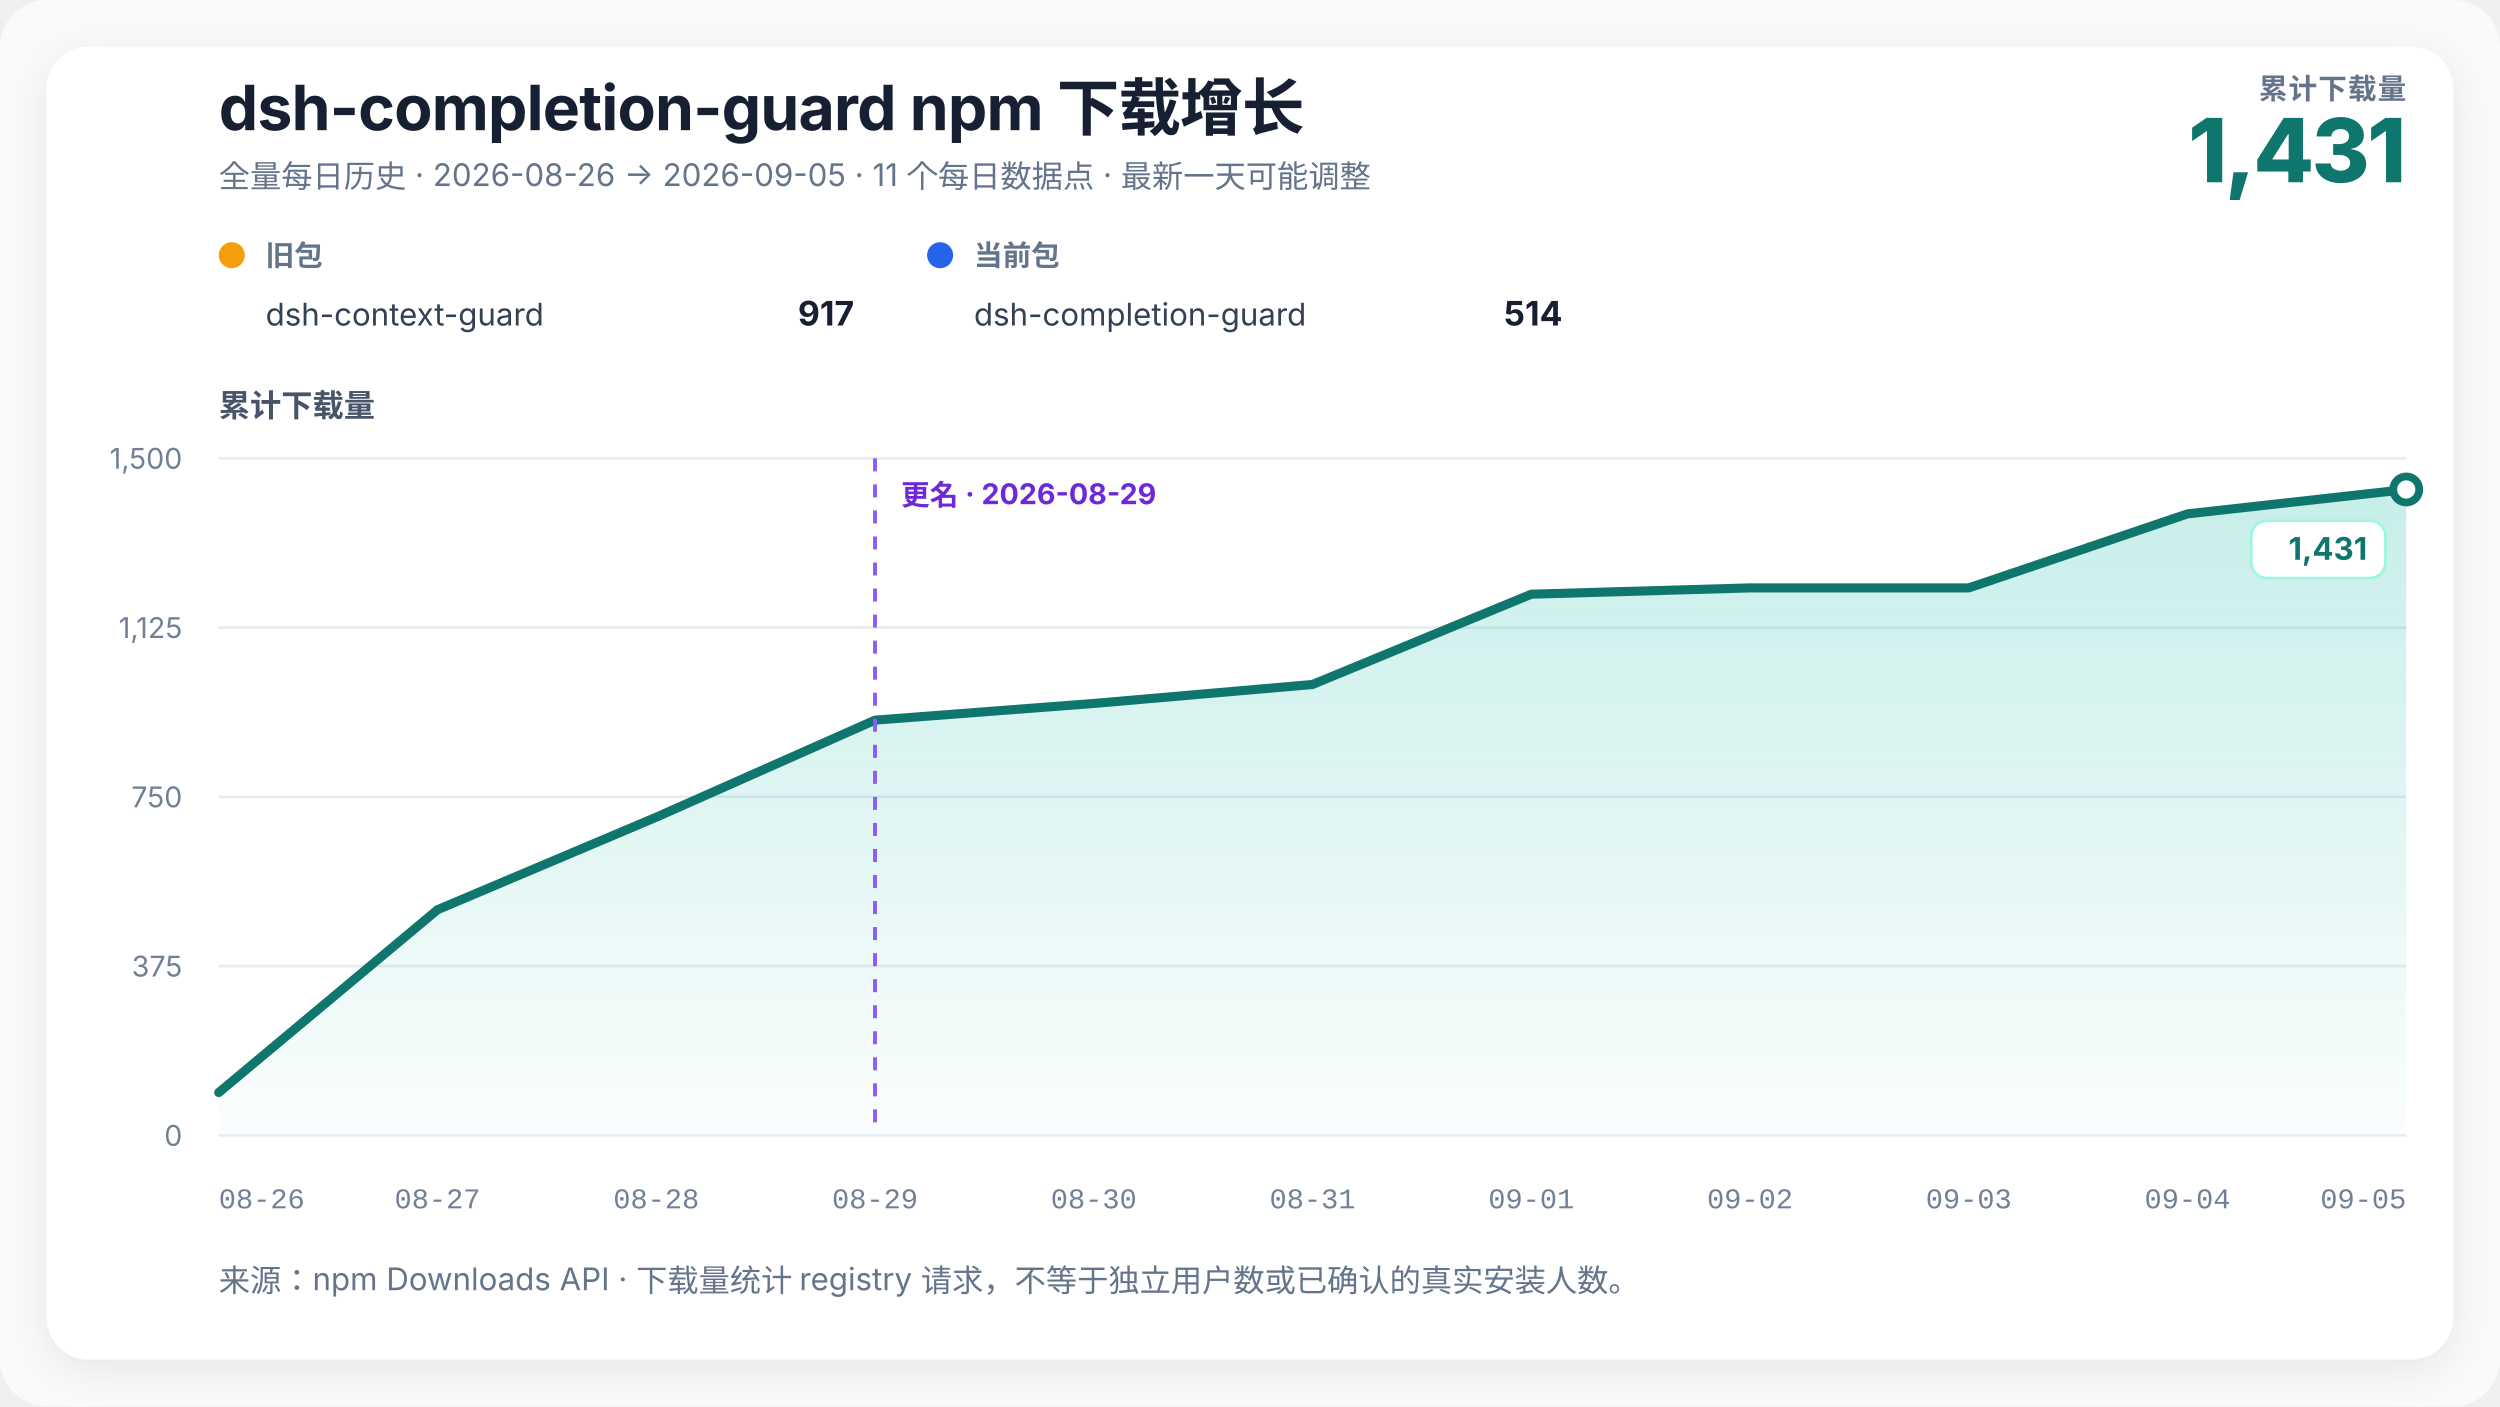
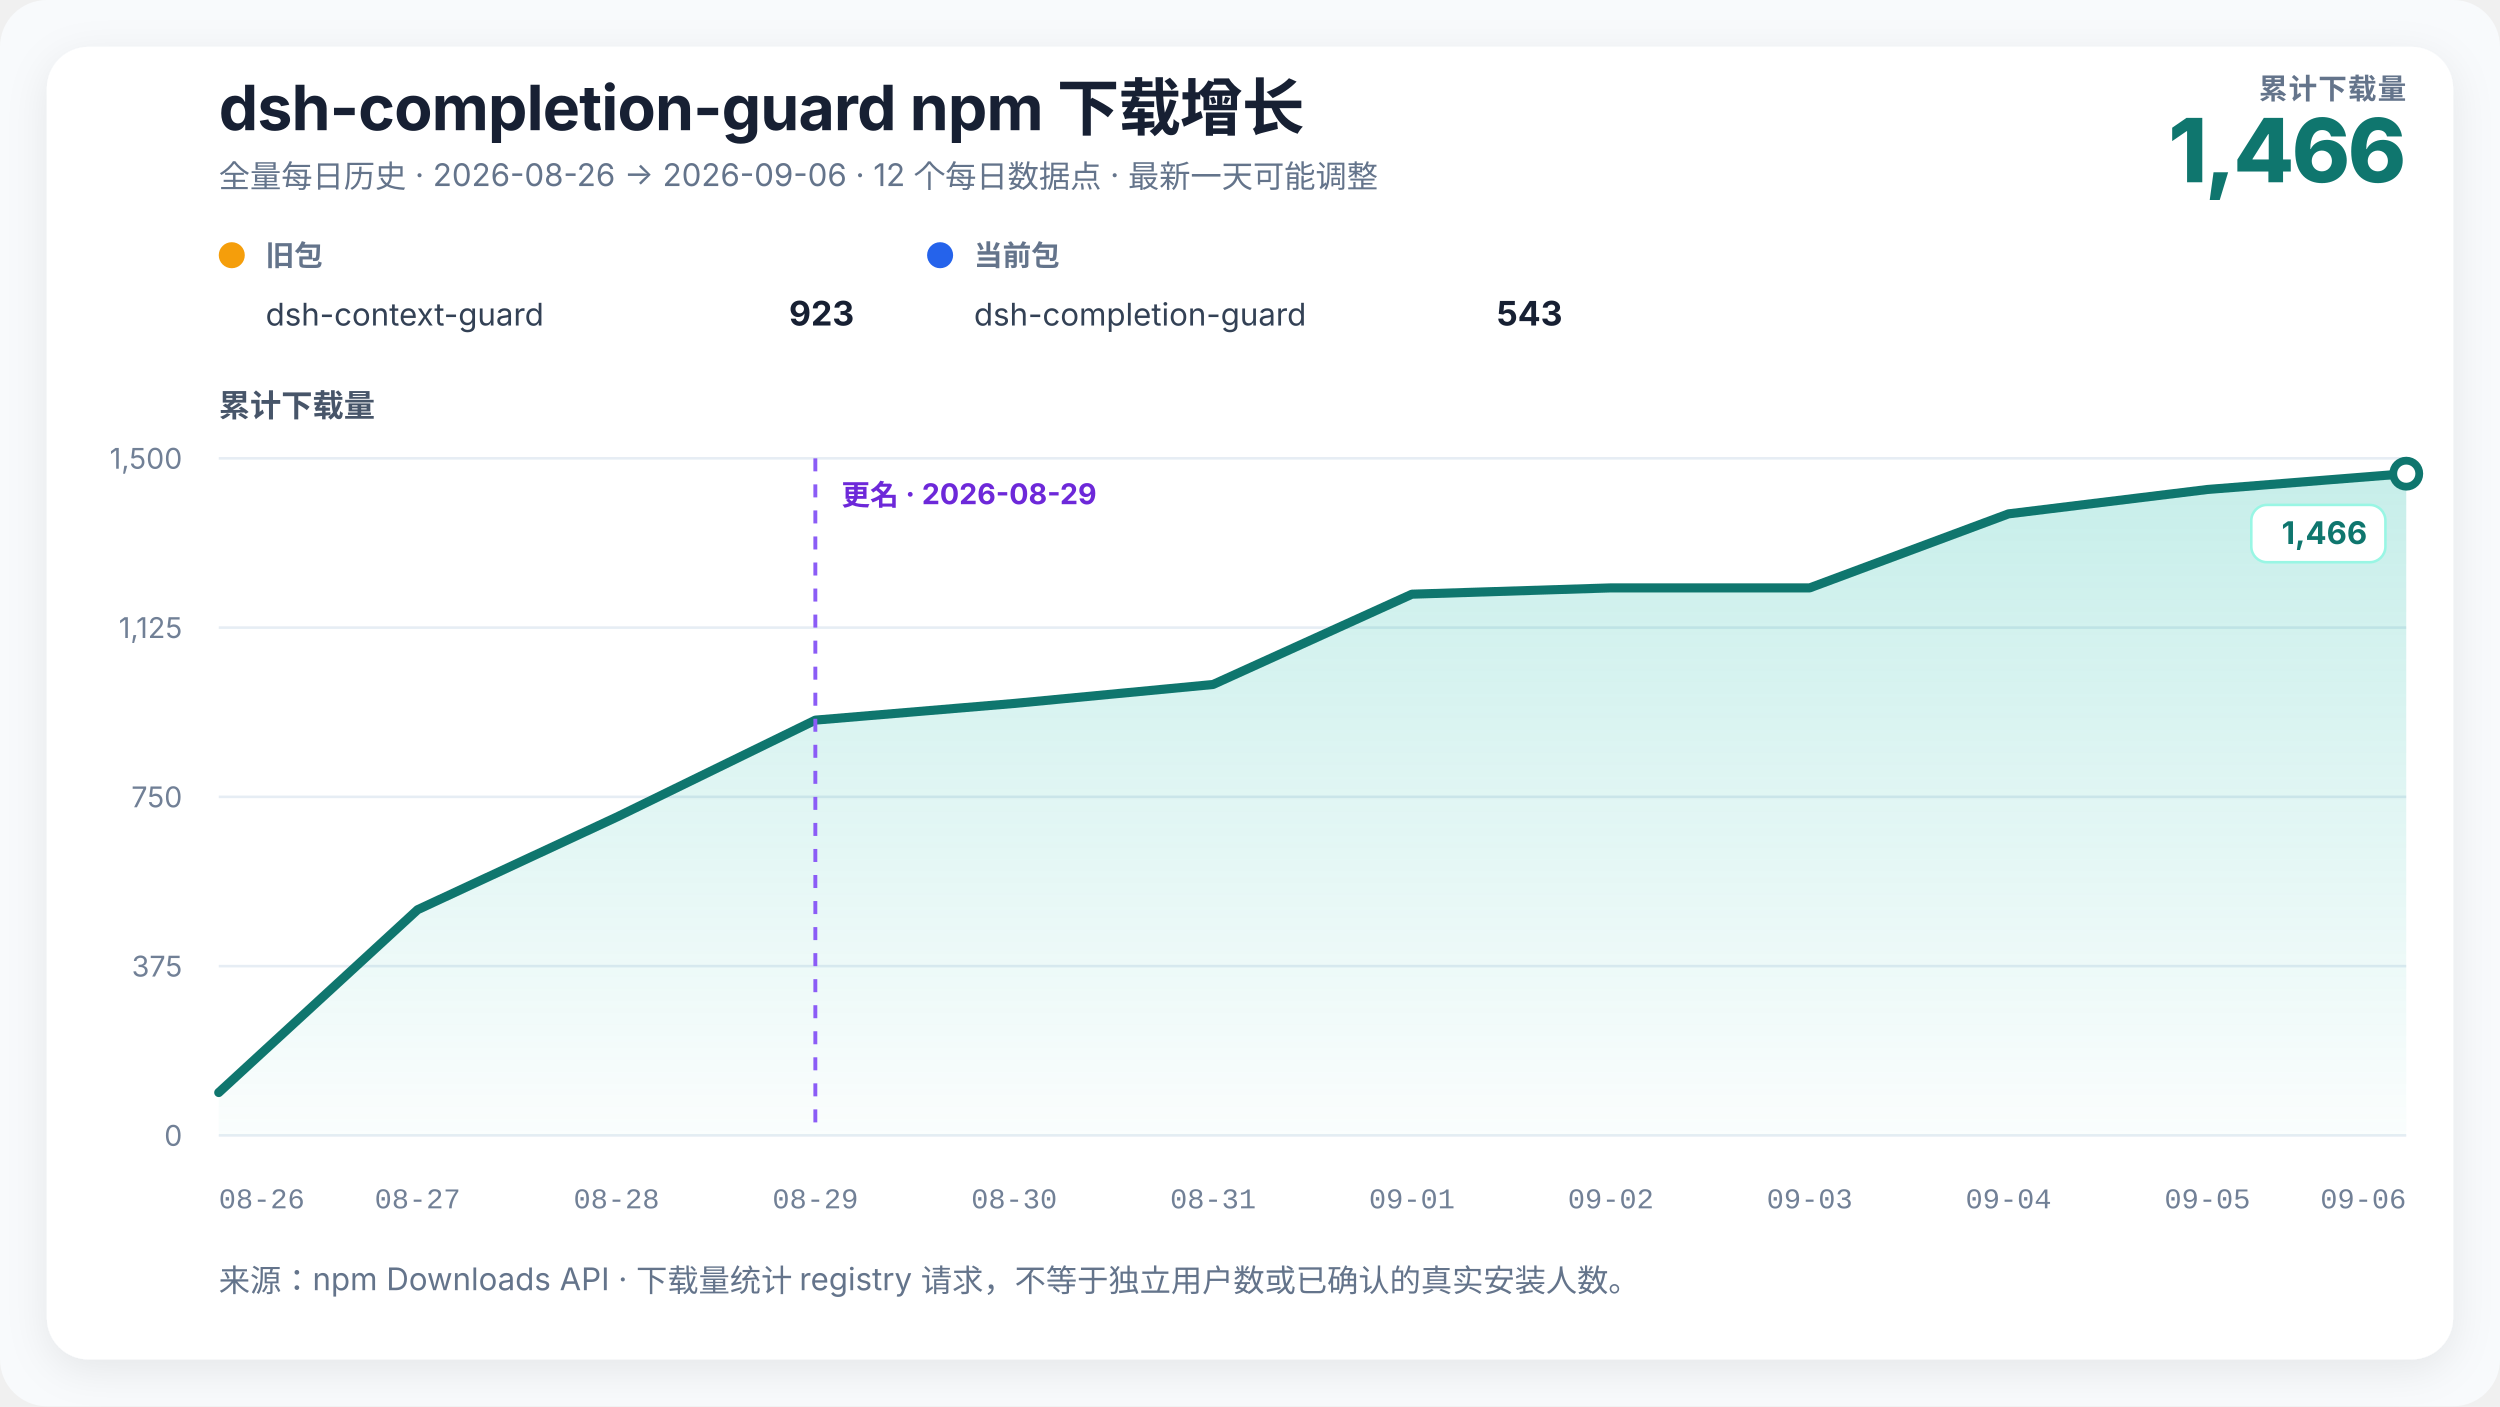
<svg xmlns="http://www.w3.org/2000/svg" width="960" height="540" viewBox="0 0 960 540" role="img" aria-labelledby="chart-title chart-desc" data-renderer-version="2">
  <defs>
    <linearGradient id="growth-fill" x1="0" y1="0" x2="0" y2="1">
      <stop offset="0%" stop-color="#14b8a6" stop-opacity="0.24" />
      <stop offset="100%" stop-color="#14b8a6" stop-opacity="0.02" />
    </linearGradient>
    <filter id="soft-shadow" x="-10%" y="-10%" width="120%" height="120%">
      <feDropShadow dx="0" dy="4" stdDeviation="8" flood-color="#0f172a" flood-opacity="0.08" />
    </filter>
  </defs>
  <style>
    text { font-family: Inter, ui-sans-serif, -apple-system, BlinkMacSystemFont, "Segoe UI", "PingFang SC", "Microsoft YaHei", sans-serif; fill: #172033; }
    .title { font-size: 24px; font-weight: 720; letter-spacing: -0.3px; }
    .subtitle { font-size: 12px; fill: #64748b; }
    .metric-label { font-size: 11px; fill: #64748b; font-weight: 650; letter-spacing: 0.4px; }
    .metric-value { font-size: 34px; fill: #0f766e; font-weight: 760; letter-spacing: -1px; }
    .axis-title { font-size: 12px; fill: #475569; font-weight: 650; }
    .axis { font-size: 11px; fill: #718096; }
    .x-axis-tick { font-family: ui-monospace, "SFMono-Regular", Consolas, "Liberation Mono", monospace; font-variant-numeric: tabular-nums; }
    .grid { stroke: #e6edf4; stroke-width: 1; }
    .package-role { font-size: 11px; fill: #64748b; font-weight: 650; }
    .package-name { font-size: 12px; fill: #334155; }
    .package-total { font-size: 13px; fill: #172033; font-weight: 720; }
    .rename { stroke: #8b5cf6; stroke-width: 1.5; stroke-dasharray: 5 5; }
    .rename-label { font-size: 11px; fill: #6d28d9; font-weight: 650; }
    .endpoint { font-size: 12px; fill: #0f766e; font-weight: 740; }
    .endpoint-backdrop { fill: #ffffff; stroke: #99f6e4; stroke-width: 1; }
  </style>
  <rect width="100%" height="100%" rx="18" fill="#f8fafc" />
  <rect x="18" y="18" width="924" height="504" rx="16" fill="#ffffff" filter="url(#soft-shadow)" />
  <text x="84" y="50" class="title">dsh-completion-guard npm 下载增长</text>
-   <text x="84" y="72" class="subtitle">全量每日历史 · 2026-08-26 → 2026-09-05 · 11 个每日数据点 · 最新一天可能调整</text>
+   <text x="84" y="72" class="subtitle">全量每日历史 · 2026-08-26 → 2026-09-06 · 12 个每日数据点 · 最新一天可能调整</text>
  <text x="924" y="38" text-anchor="end" class="metric-label">累计下载量</text>
-   <text x="924" y="70" text-anchor="end" class="metric-value">1,431</text>
+   <text x="924" y="70" text-anchor="end" class="metric-value">1,466</text>
  <g transform="translate(84,102)">
    <circle cx="5" cy="-4" r="5" fill="#f59e0b" />
    <text x="18" y="0" class="package-role">旧包</text>
    <text x="18" y="23" class="package-name">dsh-context-guard</text>
-     <text x="244" y="23" text-anchor="end" class="package-total">917</text>
+     <text x="244" y="23" text-anchor="end" class="package-total">923</text>
  </g>
  <g transform="translate(356,102)">
    <circle cx="5" cy="-4" r="5" fill="#2563eb" />
    <text x="18" y="0" class="package-role">当前包</text>
    <text x="18" y="23" class="package-name">dsh-completion-guard</text>
-     <text x="244" y="23" text-anchor="end" class="package-total">514</text>
+     <text x="244" y="23" text-anchor="end" class="package-total">543</text>
  </g>
  <text x="84" y="160" class="axis-title">累计下载量</text>
  <line x1="84" y1="436" x2="924" y2="436" class="grid" />
  <text x="70" y="440" text-anchor="end" class="axis">0</text>
  <line x1="84" y1="371" x2="924" y2="371" class="grid" />
  <text x="70" y="375" text-anchor="end" class="axis">375</text>
  <line x1="84" y1="306" x2="924" y2="306" class="grid" />
  <text x="70" y="310" text-anchor="end" class="axis">750</text>
  <line x1="84" y1="241" x2="924" y2="241" class="grid" />
  <text x="70" y="245" text-anchor="end" class="axis">1,125</text>
  <line x1="84" y1="176" x2="924" y2="176" class="grid" />
  <text x="70" y="180" text-anchor="end" class="axis">1,500</text>
-   <polygon points="84.00,436 84.00,419.53 168.00,349.33 252.00,313.80 336.00,276.53 420.00,270.12 504.00,262.84 588.00,228.17 672.00,225.75 756.00,225.75 840.00,197.32 924.00,187.96 924.00,436" fill="url(#growth-fill)" />
-   <polyline points="84.00,419.53 168.00,349.33 252.00,313.80 336.00,276.53 420.00,270.12 504.00,262.84 588.00,228.17 672.00,225.75 756.00,225.75 840.00,197.32 924.00,187.96" fill="none" stroke="#0f766e" stroke-width="3.5" stroke-linejoin="round" stroke-linecap="round" />
-   <line x1="336" y1="176" x2="336" y2="436" class="rename" />
-   <text x="346" y="194" text-anchor="start" class="rename-label">更名 · 2026-08-29</text>
-   <circle cx="924" cy="187.96" r="5" fill="#ffffff" stroke="#0f766e" stroke-width="3" />
+   <polygon points="84.00,436 84.00,419.53 160.36,349.33 236.73,313.80 313.09,276.53 389.45,270.12 465.82,262.84 542.18,228.17 618.55,225.75 694.91,225.75 771.27,197.32 847.64,187.96 924.00,181.89 924.00,436" fill="url(#growth-fill)" />
+   <polyline points="84.00,419.53 160.36,349.33 236.73,313.80 313.09,276.53 389.45,270.12 465.82,262.84 542.18,228.17 618.55,225.75 694.91,225.75 771.27,197.32 847.64,187.96 924.00,181.89" fill="none" stroke="#0f766e" stroke-width="3.5" stroke-linejoin="round" stroke-linecap="round" />
+   <line x1="313.091" y1="176" x2="313.091" y2="436" class="rename" />
+   <text x="323.091" y="194" text-anchor="start" class="rename-label">更名 · 2026-08-29</text>
+   <circle cx="924" cy="181.893" r="5" fill="#ffffff" stroke="#0f766e" stroke-width="3" />
  <g class="endpoint-badge" data-position="below">
-     <rect x="864.50" y="199.96" width="51.50" height="22" rx="6" class="endpoint-backdrop" />
-     <text x="909.00" y="214.96" text-anchor="end" class="endpoint">1,431</text>
+     <rect x="864.50" y="193.89" width="51.50" height="22" rx="6" class="endpoint-backdrop" />
+     <text x="909.00" y="208.89" text-anchor="end" class="endpoint">1,466</text>
  </g>
  <text x="84.00" y="464" text-anchor="start" class="axis x-axis-tick" data-day="2026-08-26">08-26</text>
-   <text x="168.00" y="464" text-anchor="middle" class="axis x-axis-tick" data-day="2026-08-27">08-27</text>
-   <text x="252.00" y="464" text-anchor="middle" class="axis x-axis-tick" data-day="2026-08-28">08-28</text>
-   <text x="336.00" y="464" text-anchor="middle" class="axis x-axis-tick" data-day="2026-08-29">08-29</text>
-   <text x="420.00" y="464" text-anchor="middle" class="axis x-axis-tick" data-day="2026-08-30">08-30</text>
-   <text x="504.00" y="464" text-anchor="middle" class="axis x-axis-tick" data-day="2026-08-31">08-31</text>
-   <text x="588.00" y="464" text-anchor="middle" class="axis x-axis-tick" data-day="2026-09-01">09-01</text>
-   <text x="672.00" y="464" text-anchor="middle" class="axis x-axis-tick" data-day="2026-09-02">09-02</text>
-   <text x="756.00" y="464" text-anchor="middle" class="axis x-axis-tick" data-day="2026-09-03">09-03</text>
-   <text x="840.00" y="464" text-anchor="middle" class="axis x-axis-tick" data-day="2026-09-04">09-04</text>
-   <text x="924.00" y="464" text-anchor="end" class="axis x-axis-tick" data-day="2026-09-05">09-05</text>
+   <text x="160.36" y="464" text-anchor="middle" class="axis x-axis-tick" data-day="2026-08-27">08-27</text>
+   <text x="236.73" y="464" text-anchor="middle" class="axis x-axis-tick" data-day="2026-08-28">08-28</text>
+   <text x="313.09" y="464" text-anchor="middle" class="axis x-axis-tick" data-day="2026-08-29">08-29</text>
+   <text x="389.45" y="464" text-anchor="middle" class="axis x-axis-tick" data-day="2026-08-30">08-30</text>
+   <text x="465.82" y="464" text-anchor="middle" class="axis x-axis-tick" data-day="2026-08-31">08-31</text>
+   <text x="542.18" y="464" text-anchor="middle" class="axis x-axis-tick" data-day="2026-09-01">09-01</text>
+   <text x="618.55" y="464" text-anchor="middle" class="axis x-axis-tick" data-day="2026-09-02">09-02</text>
+   <text x="694.91" y="464" text-anchor="middle" class="axis x-axis-tick" data-day="2026-09-03">09-03</text>
+   <text x="771.27" y="464" text-anchor="middle" class="axis x-axis-tick" data-day="2026-09-04">09-04</text>
+   <text x="847.64" y="464" text-anchor="middle" class="axis x-axis-tick" data-day="2026-09-05">09-05</text>
+   <text x="924.00" y="464" text-anchor="end" class="axis x-axis-tick" data-day="2026-09-06">09-06</text>
  <text x="84" y="496" class="subtitle">来源：npm Downloads API · 下载量统计 registry 请求，不等于独立用户数或已确认的真实安装人数。</text>
</svg>
